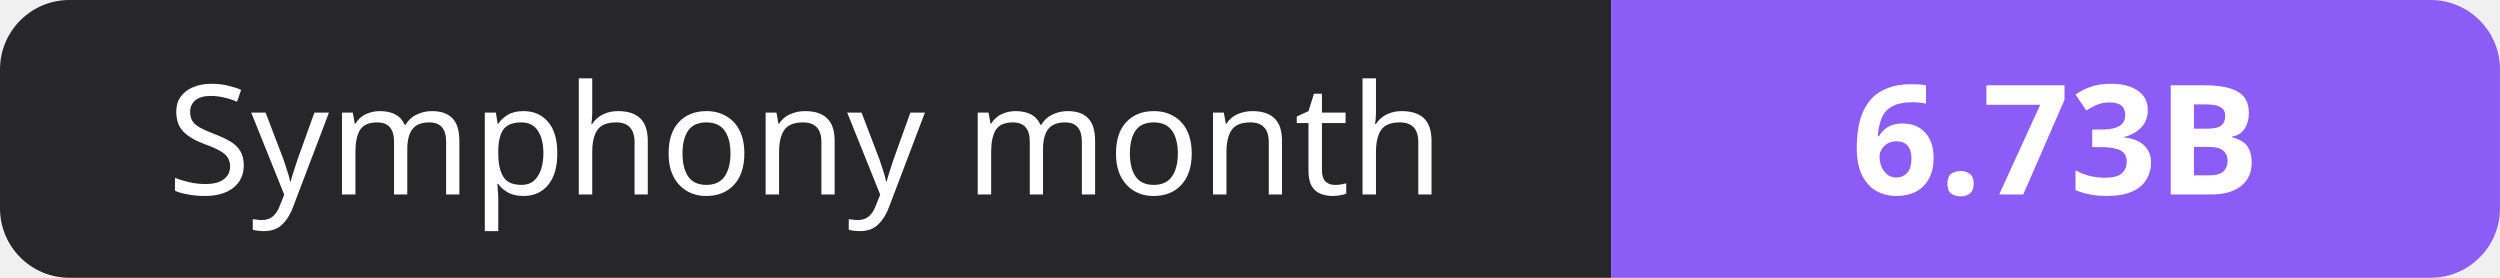
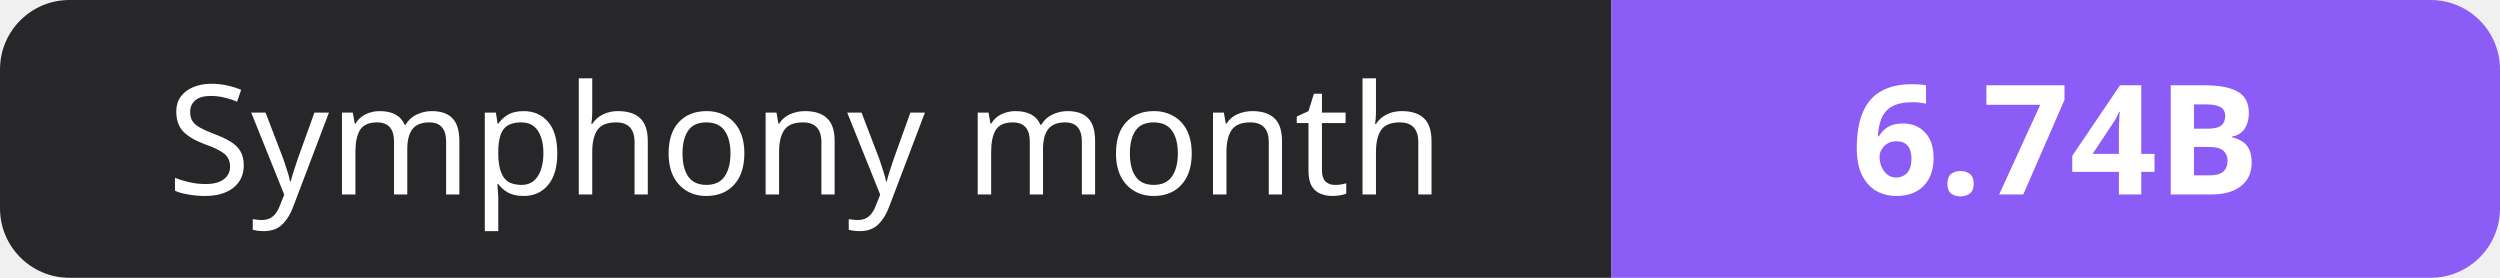
- <svg xmlns="http://www.w3.org/2000/svg" width="180" height="20" role="img" aria-label="Symphony month: 6.73B">
+ <svg xmlns="http://www.w3.org/2000/svg" width="180" height="20" role="img" aria-label="Symphony month: 6.74B">
  <clipPath id="r">
    <rect width="180" height="20" rx="5" fill="#fff" />
  </clipPath>
  <g clip-path="url(#r)">
    <rect width="116" height="20" fill="#27272a" />
    <rect x="116" width="64" height="20" fill="#8b5cf6" />
  </g>
  <g fill="#fff" text-anchor="middle" font-family="Verdana,Geneva,sans-serif" font-size="11">
    <text x="58.0" y="14">Symphony month</text>
-     <text x="148.0" y="14" font-weight="700">6.73B</text>
+     <text x="148.0" y="14" font-weight="700">6.74B</text>
  </g>
</svg>
